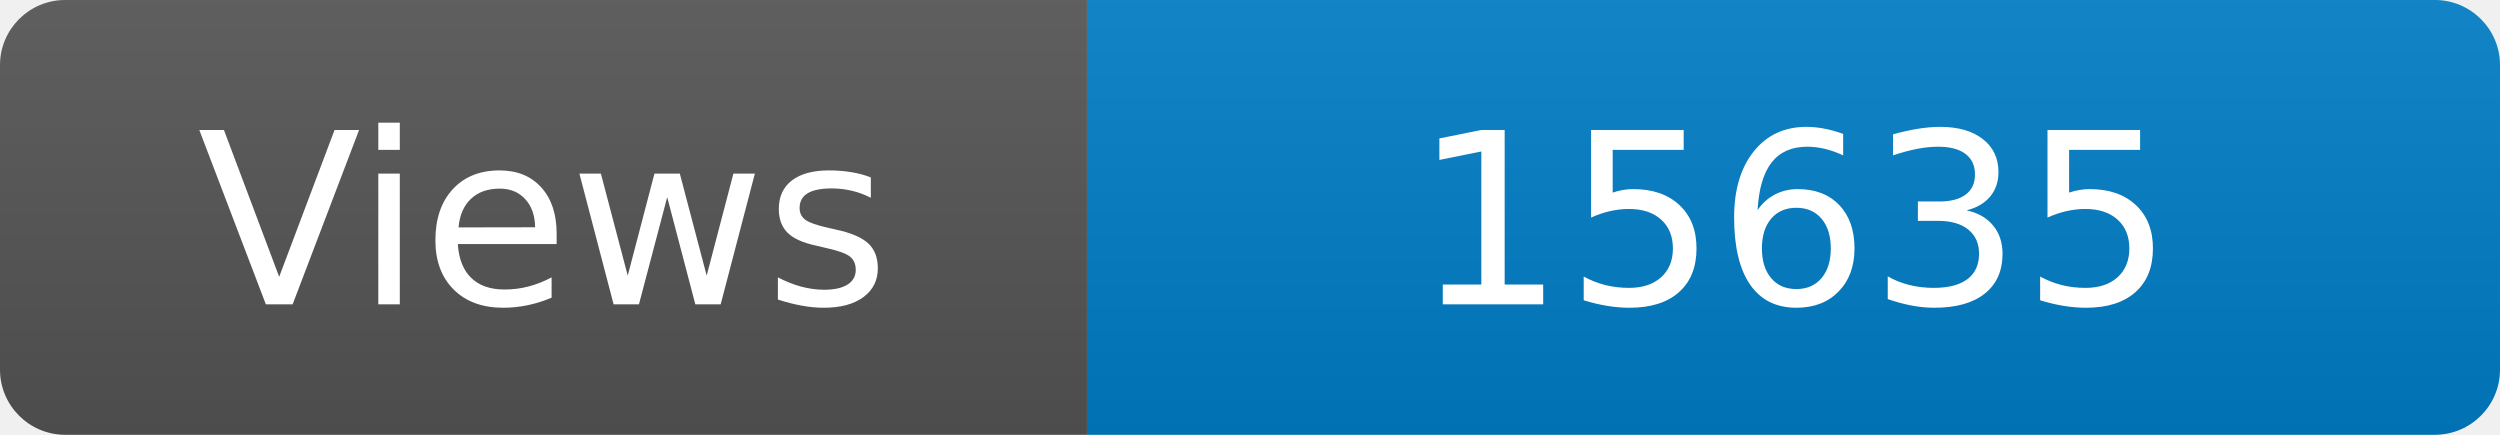
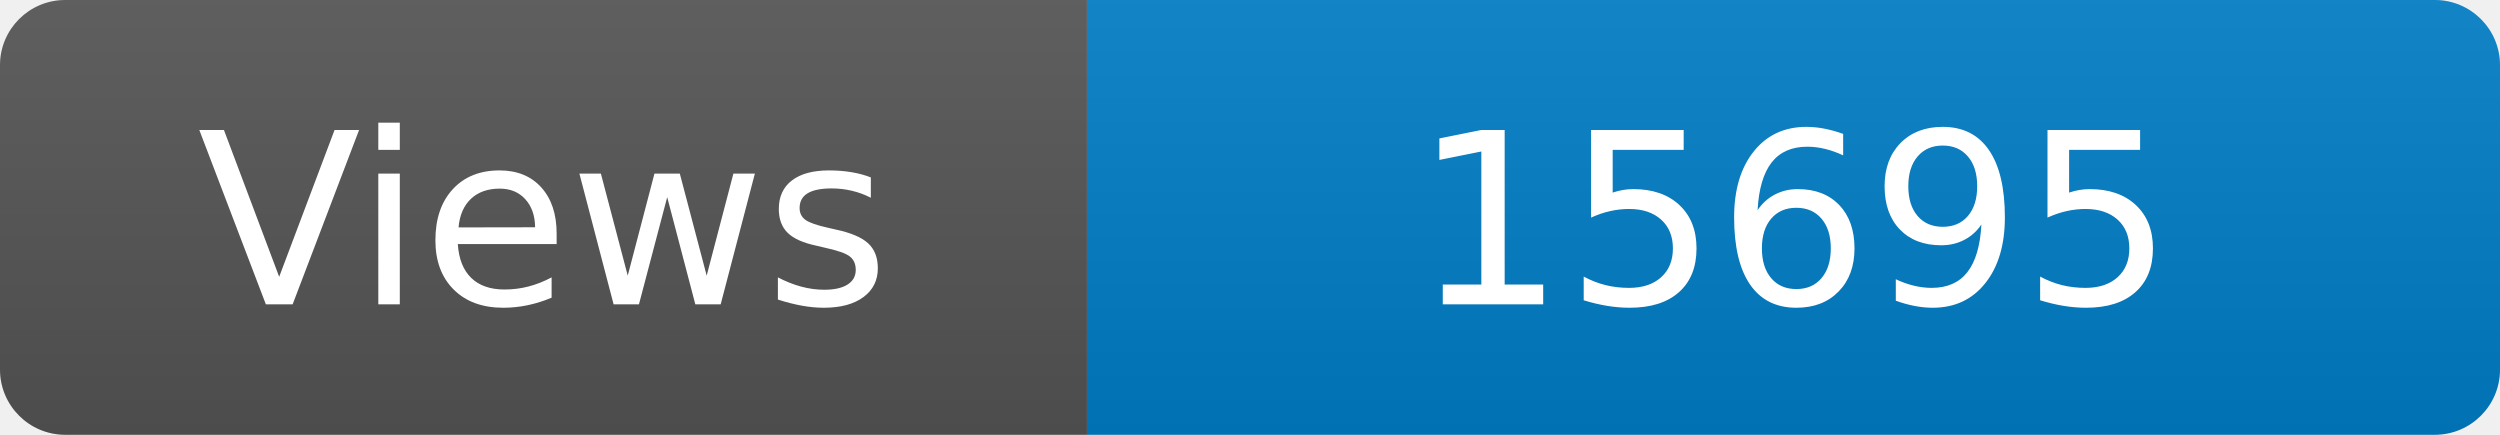
<svg xmlns="http://www.w3.org/2000/svg" width="115" height="20" role="img" aria-label="Maintained?: yes">
  <linearGradient id="s" x2="0" y2="100%">
    <stop offset="0" stop-color="#bbb" stop-opacity=".1" />
    <stop offset="1" stop-opacity=".1" />
  </linearGradient>
  <clipPath id="r">
    <rect width="115" height="20" rx="3" fill="#fff" />
  </clipPath>
  <g clip-path="url(#r)">
    <rect width="50" height="20" fill="#555" />
    <rect x="50" width="160" height="20" fill="#007ec6" />
    <rect width="115" height="20" fill="url(#s)" />
  </g>
  <g fill="#fff" text-anchor="middle" font-family="Verdana,Geneva,DejaVu Sans,sans-serif" font-size="110">
    <text x="250" y="140" transform="scale(.1)" fill="#fff">Views</text>
-     <text x="825" y="140" transform="scale(.1)" fill="#fff">15635</text>
+     <text x="825" y="140" transform="scale(.1)" fill="#fff">15695</text>
  </g>
</svg>
